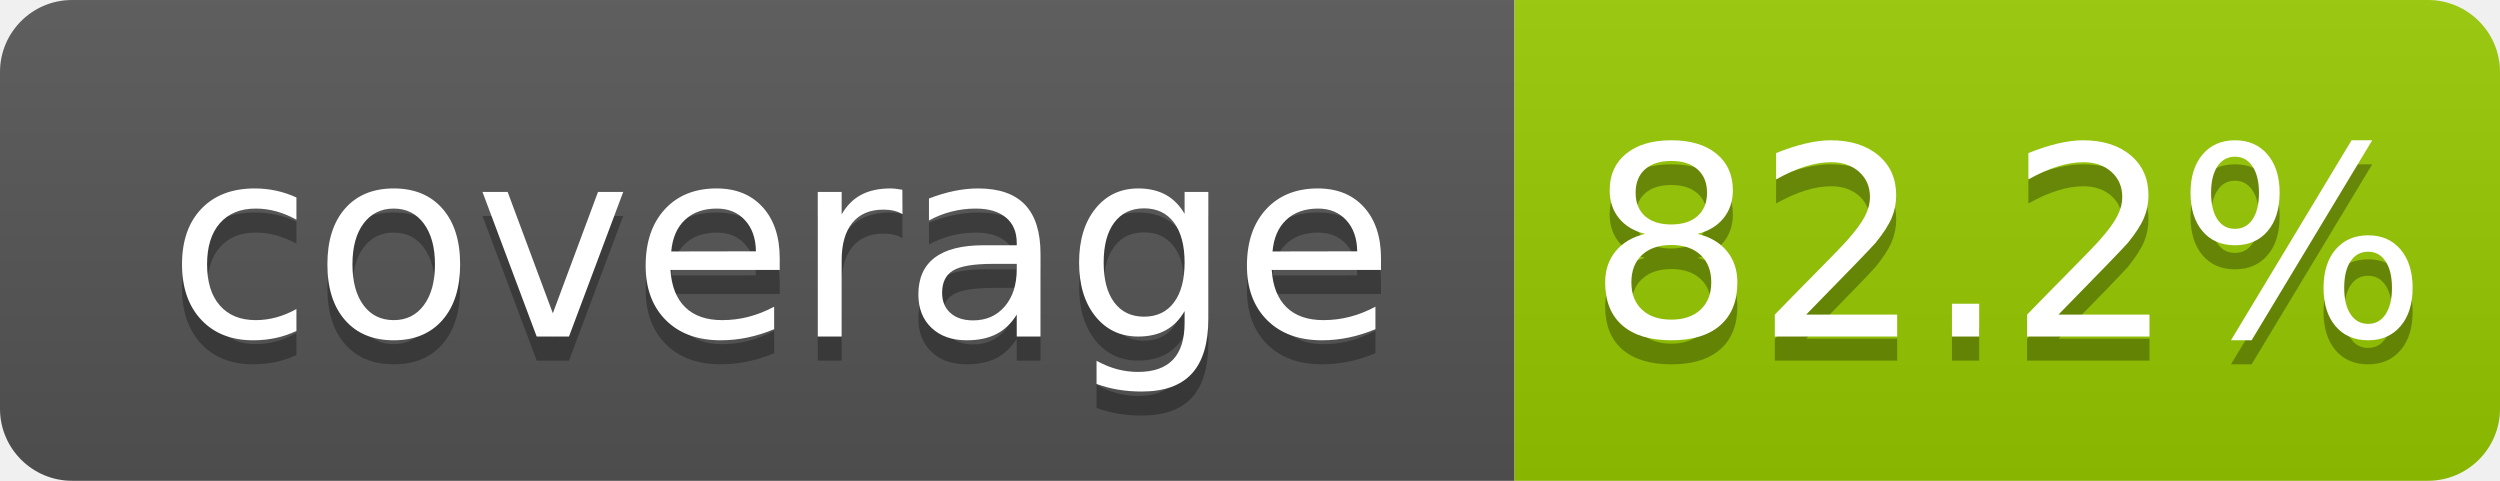
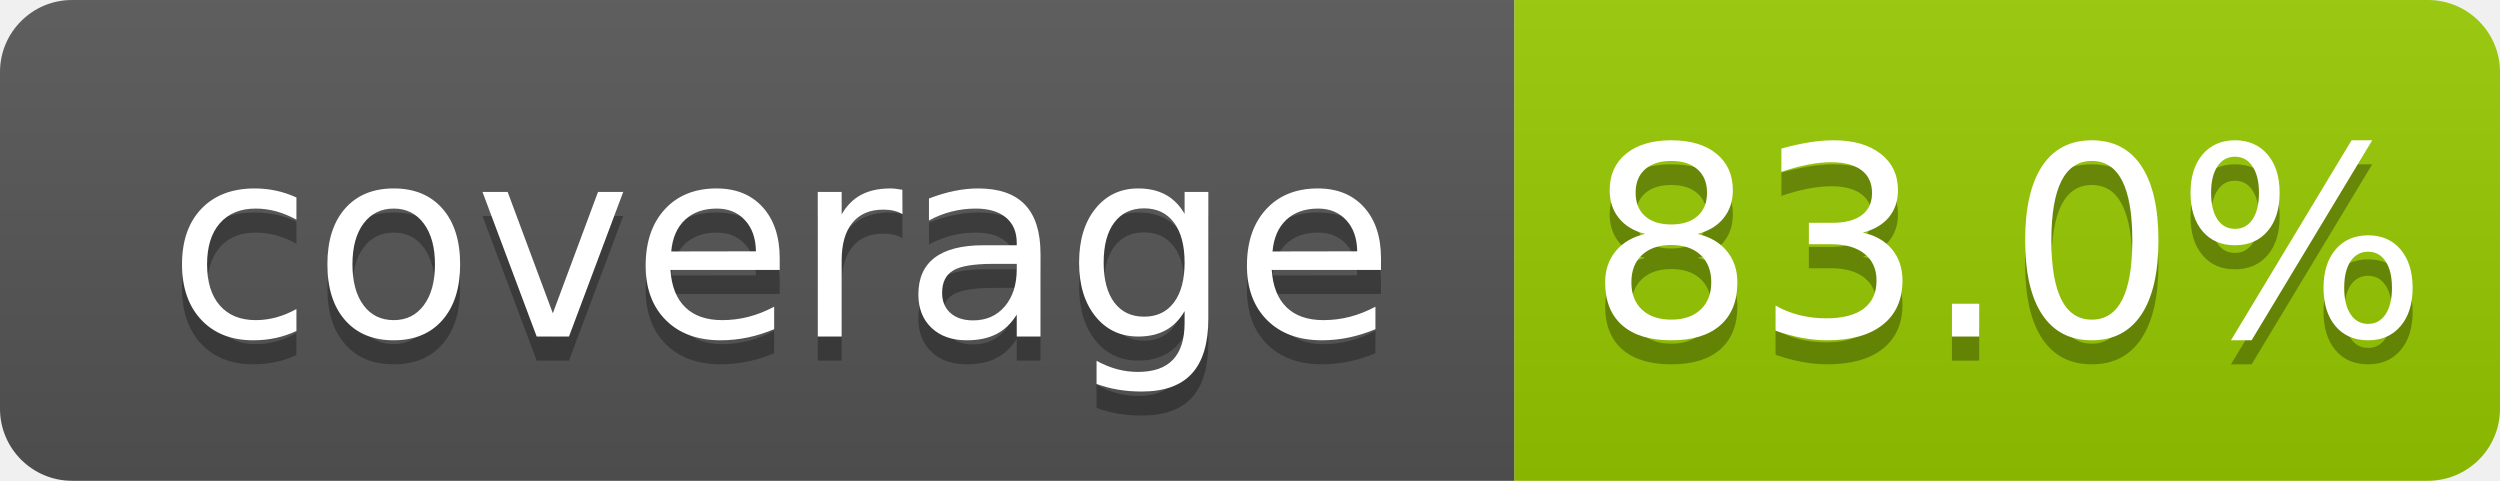
- <svg xmlns="http://www.w3.org/2000/svg" width="104" height="20" role="img" aria-label="coverage: 82.2%">
+ <svg xmlns="http://www.w3.org/2000/svg" width="104" height="20" role="img" aria-label="coverage: 83.0%">
  <linearGradient id="s" x2="0" y2="100%">
    <stop offset="0" stop-color="#bbb" stop-opacity=".1" />
    <stop offset="1" stop-opacity=".1" />
  </linearGradient>
  <clipPath id="r">
    <rect width="104" height="20" rx="3" fill="#fff" />
  </clipPath>
  <g clip-path="url(#r)">
    <rect width="63" height="20" fill="#555" />
    <rect x="63" width="41" height="20" fill="#97ca00" />
    <rect width="104" height="20" fill="url(#s)" />
  </g>
  <g fill="#fff" text-anchor="middle" font-family="Verdana,Geneva,DejaVu Sans,sans-serif" text-rendering="geometricPrecision" font-size="110">
    <text aria-hidden="true" x="325" y="150" fill="#010101" fill-opacity=".3" transform="scale(.1)" textLength="530">coverage</text>
    <text x="325" y="140" transform="scale(.1)" fill="#fff" textLength="530">coverage</text>
-     <text aria-hidden="true" x="835" y="150" fill="#010101" fill-opacity=".3" transform="scale(.1)" textLength="315">82.2%</text>
-     <text x="835" y="140" transform="scale(.1)" fill="#fff" textLength="315">82.2%</text>
+     <text aria-hidden="true" x="835" y="150" fill="#010101" fill-opacity=".3" transform="scale(.1)" textLength="315">83.0%</text>
+     <text x="835" y="140" transform="scale(.1)" fill="#fff" textLength="315">83.0%</text>
  </g>
</svg>
